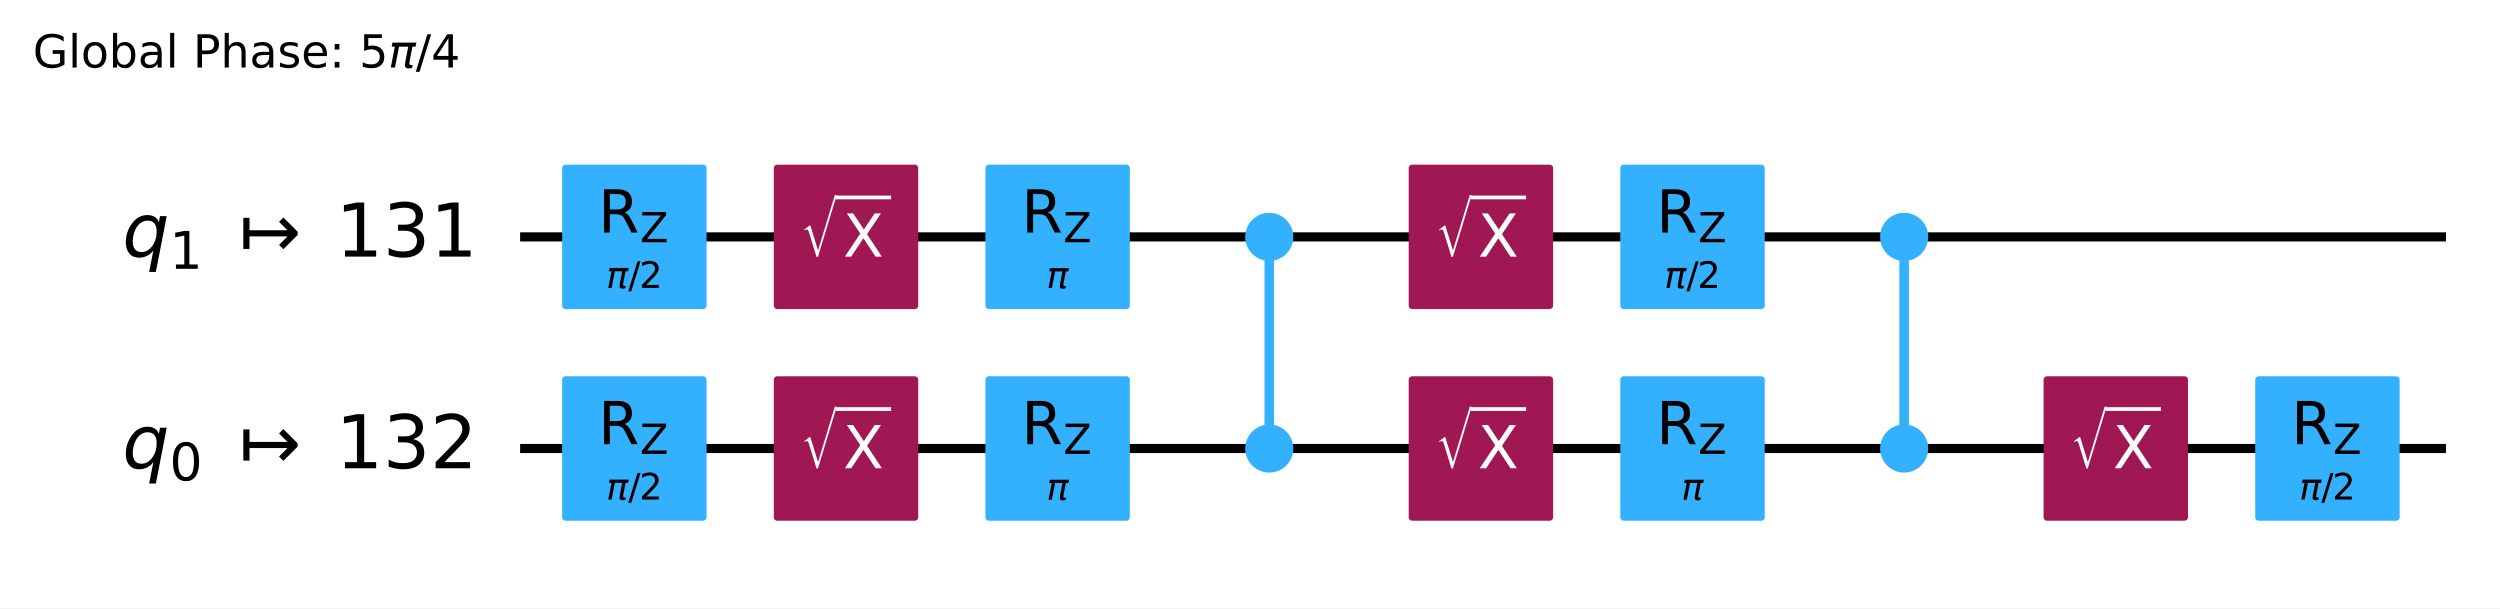
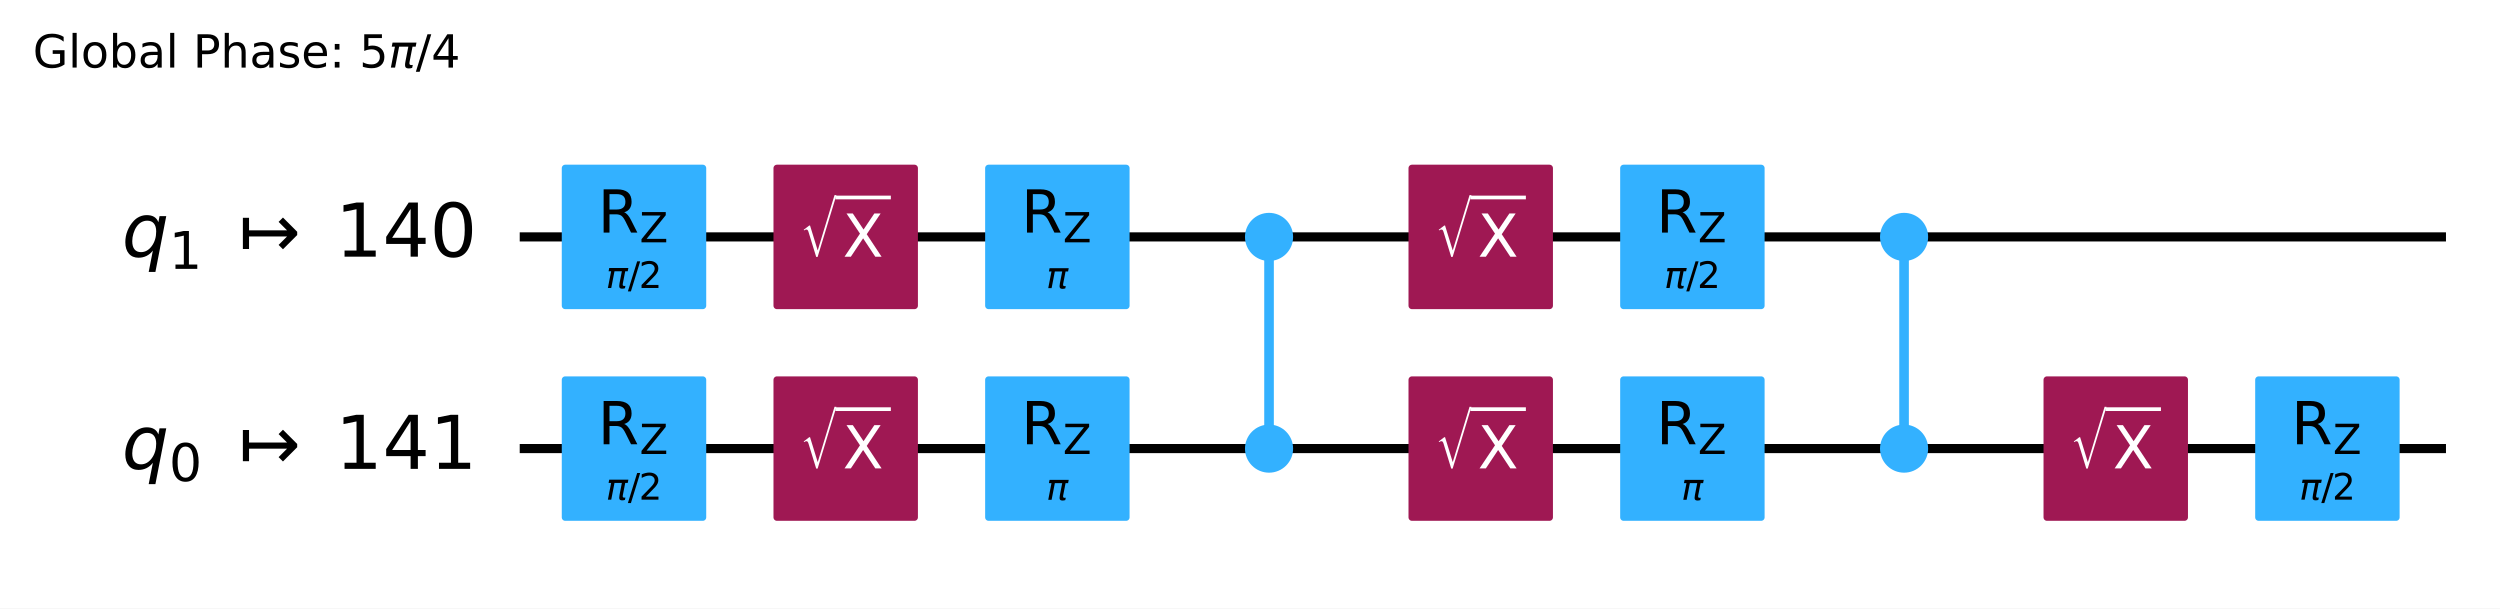
- <svg xmlns="http://www.w3.org/2000/svg" xmlns:xlink="http://www.w3.org/1999/xlink" width="547.58pt" height="133.25pt" version="1.1" viewBox="0 0 547.58 133.25">
+ <svg xmlns="http://www.w3.org/2000/svg" xmlns:xlink="http://www.w3.org/1999/xlink" width="547.46pt" height="133.25pt" version="1.1" viewBox="0 0 547.46 133.25">
  <defs>
    <style type="text/css">*{stroke-linejoin: round; stroke-linecap: butt}</style>
  </defs>
-   <path d="m0 133.25h547.58v-133.25h-547.58z" fill="#ffffff" />
-   <path d="m113.92 51.882h421.82" clip-path="url(#64f8f15ea8a)" fill="none" stroke="#000000" stroke-linecap="square" stroke-width="2" />
-   <path d="m113.92 98.236h421.82" clip-path="url(#64f8f15ea8a)" fill="none" stroke="#000000" stroke-linecap="square" stroke-width="2" />
+   <path d="m0 133.25h547.46v-133.25h-547.46z" fill="#ffffff" />
+   <path d="m113.81 51.882h421.82" clip-path="url(#64f8f15ea8a)" fill="none" stroke="#000000" stroke-linecap="square" stroke-width="2" />
+   <path d="m113.81 98.236h421.82" clip-path="url(#64f8f15ea8a)" fill="none" stroke="#000000" stroke-linecap="square" stroke-width="2" />
  <g transform="translate(7.2 14.798) scale(.1 -.1)">
    <defs>
      <path id="DejaVuSans-47" transform="scale(.015625)" d="m3809 666v1253h-1031v519h1656v-2004q-365-259-806-392-440-133-940-133-1094 0-1712 639-617 640-617 1780 0 1144 617 1783 618 639 1712 639 456 0 867-113 411-112 758-331v-672q-350 297-744 447t-828 150q-857 0-1287-478-429-478-429-1425 0-944 429-1422 430-478 1287-478 334 0 596 58 263 58 472 180z" />
      <path id="DejaVuSans-6c" transform="scale(.015625)" d="m603 4863h575v-4863h-575v4863z" />
      <path id="DejaVuSans-6f" transform="scale(.015625)" d="m1959 3097q-462 0-731-361t-269-989 267-989q268-361 733-361 460 0 728 362 269 363 269 988 0 622-269 986-268 364-728 364zm0 487q750 0 1178-488 429-487 429-1349 0-859-429-1349-428-489-1178-489-753 0-1180 489-426 490-426 1349 0 862 426 1349 427 488 1180 488z" />
      <path id="DejaVuSans-62" transform="scale(.015625)" d="m3116 1747q0 634-261 995t-717 361q-457 0-718-361t-261-995 261-995 718-361q456 0 717 361t261 995zm-1957 1222q182 312 458 463 277 152 661 152 638 0 1036-506 399-506 399-1331t-399-1332q-398-506-1036-506-384 0-661 152-276 152-458 464v-525h-578v4863h578v-1894z" />
      <path id="DejaVuSans-61" transform="scale(.015625)" d="m2194 1759q-697 0-966-159t-269-544q0-306 202-486 202-179 548-179 479 0 768 339t289 901v128h-572zm1147 238v-1997h-575v531q-197-318-491-470t-719-152q-537 0-855 302-317 302-317 808 0 590 395 890 396 300 1180 300h807v57q0 397-261 614t-733 217q-300 0-585-72-284-72-546-216v532q315 122 612 182 297 61 578 61 760 0 1135-394 375-393 375-1193z" />
      <path id="DejaVuSans-50" transform="scale(.015625)" d="m1259 4147v-1753h794q441 0 681 228 241 228 241 650 0 419-241 647-240 228-681 228h-794zm-631 519h1425q785 0 1186-355 402-355 402-1039 0-691-402-1044-401-353-1186-353h-794v-1875h-631v4666z" />
      <path id="DejaVuSans-68" transform="scale(.015625)" d="m3513 2113v-2113h-575v2094q0 497-194 743-194 247-581 247-466 0-735-297-269-296-269-809v-1978h-578v4863h578v-1907q207 316 486 472 280 156 646 156 603 0 912-373 310-373 310-1098z" />
      <path id="DejaVuSans-73" transform="scale(.015625)" d="m2834 3397v-544q-243 125-506 187-262 63-544 63-428 0-642-131t-214-394q0-200 153-314t616-217l197-44q612-131 870-370t258-667q0-488-386-773-386-284-1061-284-281 0-586 55t-642 164v594q319-166 628-249 309-82 613-82 406 0 624 139 219 139 219 392 0 234-158 359-157 125-692 241l-200 47q-534 112-772 345-237 233-237 639 0 494 350 762 350 269 994 269 318 0 599-47 282-46 519-140z" />
      <path id="DejaVuSans-65" transform="scale(.015625)" d="m3597 1894v-281h-2644q38-594 358-905t892-311q331 0 642 81t618 244v-544q-310-131-635-200t-659-69q-838 0-1327 487-489 488-489 1320 0 859 464 1363 464 505 1252 505 706 0 1117-455 411-454 411-1235zm-575 169q-6 471-264 752-258 282-683 282-481 0-770-272t-333-766l2050 4z" />
      <path id="DejaVuSans-3a" transform="scale(.015625)" d="m750 794h659v-794h-659v794zm0 2515h659v-793h-659v793z" />
      <path id="DejaVuSans-35" transform="scale(.015625)" d="m691 4666h2478v-532h-1900v-1143q137 47 274 70 138 23 276 23 781 0 1237-428 457-428 457-1159 0-753-469-1171-469-417-1322-417-294 0-599 50-304 50-629 150v635q281-153 581-228t634-75q541 0 856 284 316 284 316 772 0 487-316 771-315 285-856 285-253 0-505-56-251-56-513-175v2344z" />
      <path id="DejaVuSans-Oblique-3c0" transform="scale(.015625)" d="m584 3500h3354l-113-575h-441l-418-2150q-44-225 15-325 57-97 228-97 47 0 116 10 72 6 94 9l-81-416q-116-40-235-59-122-19-237-19-375 0-478 203-104 207 3 757l406 2087h-1291l-568-2925h-588l569 2925h-447l112 575z" />
      <path id="DejaVuSans-2f" transform="scale(.015625)" d="m1625 4666h531l-1625-5260h-531l1625 5260z" />
      <path id="DejaVuSans-34" transform="scale(.015625)" d="m2419 4116-1594-2491h1594v2491zm-166 550h794v-3041h666v-525h-666v-1100h-628v1100h-2106v609l1940 2957z" />
    </defs>
    <use transform="translate(0 .015625)" xlink:href="#DejaVuSans-47" />
    <use transform="translate(77.49 .015625)" xlink:href="#DejaVuSans-6c" />
    <use transform="translate(105.27 .015625)" xlink:href="#DejaVuSans-6f" />
    <use transform="translate(166.46 .015625)" xlink:href="#DejaVuSans-62" />
    <use transform="translate(229.93 .015625)" xlink:href="#DejaVuSans-61" />
    <use transform="translate(291.21 .015625)" xlink:href="#DejaVuSans-6c" />
    <use transform="translate(318.99 .015625)" xlink:href="#DejaVuSans-20" />
    <use transform="translate(350.78 .015625)" xlink:href="#DejaVuSans-50" />
    <use transform="translate(411.08 .015625)" xlink:href="#DejaVuSans-68" />
    <use transform="translate(474.46 .015625)" xlink:href="#DejaVuSans-61" />
    <use transform="translate(535.74 .015625)" xlink:href="#DejaVuSans-73" />
    <use transform="translate(587.84 .015625)" xlink:href="#DejaVuSans-65" />
    <use transform="translate(649.37 .015625)" xlink:href="#DejaVuSans-3a" />
    <use transform="translate(683.06 .015625)" xlink:href="#DejaVuSans-20" />
    <use transform="translate(714.84 .015625)" xlink:href="#DejaVuSans-35" />
    <use transform="translate(778.47 .015625)" xlink:href="#DejaVuSans-Oblique-3c0" />
    <use transform="translate(838.67 .015625)" xlink:href="#DejaVuSans-2f" />
    <use transform="translate(872.36 .015625)" xlink:href="#DejaVuSans-34" />
  </g>
-   <path d="m109.28 28.705h-1158.8v139.06h1158.8z" clip-path="url(#64f8f15ea8a)" fill="#ffffff" stroke="#ffffff" stroke-width="1.5" />
-   <path d="m278.01 98.236v-46.354" clip-path="url(#64f8f15ea8a)" fill="none" stroke="#33b1ff" stroke-linecap="square" stroke-width="2" />
-   <path d="m417.07 98.236v-46.354" clip-path="url(#64f8f15ea8a)" fill="none" stroke="#33b1ff" stroke-linecap="square" stroke-width="2" />
-   <path d="m278.01 98.236v-46.354" clip-path="url(#64f8f15ea8a)" fill="none" stroke="#33b1ff" stroke-linecap="square" stroke-width="2" />
-   <path d="m417.07 98.236v-46.354" clip-path="url(#64f8f15ea8a)" fill="none" stroke="#33b1ff" stroke-linecap="square" stroke-width="2" />
-   <path d="m123.88 66.947h30.13v-30.13h-30.13z" clip-path="url(#64f8f15ea8a)" fill="#33b1ff" stroke="#33b1ff" stroke-width="1.5" />
-   <path d="m123.88 113.3h30.13v-30.13h-30.13z" clip-path="url(#64f8f15ea8a)" fill="#33b1ff" stroke="#33b1ff" stroke-width="1.5" />
-   <path d="m170.24 66.947h30.13v-30.13h-30.13z" clip-path="url(#64f8f15ea8a)" fill="#9f1853" stroke="#9f1853" stroke-width="1.5" />
-   <path d="m170.24 113.3h30.13v-30.13h-30.13z" clip-path="url(#64f8f15ea8a)" fill="#9f1853" stroke="#9f1853" stroke-width="1.5" />
-   <path d="m216.59 66.947h30.13v-30.13h-30.13z" clip-path="url(#64f8f15ea8a)" fill="#33b1ff" stroke="#33b1ff" stroke-width="1.5" />
-   <path d="m216.59 113.3h30.13v-30.13h-30.13z" clip-path="url(#64f8f15ea8a)" fill="#33b1ff" stroke="#33b1ff" stroke-width="1.5" />
-   <path d="m278.01 102.76c1.199 0 2.348-0.476 3.196-1.324 0.848-0.848 1.324-1.997 1.324-3.196 0-1.199-0.476-2.348-1.324-3.196-0.848-0.848-1.997-1.324-3.196-1.324-1.199 0-2.348 0.476-3.196 1.324-0.848 0.848-1.324 1.997-1.324 3.196 0 1.199 0.476 2.348 1.324 3.196 0.848 0.848 1.997 1.324 3.196 1.324z" clip-path="url(#64f8f15ea8a)" fill="#33b1ff" stroke="#33b1ff" stroke-width="1.5" />
-   <path d="m278.01 56.401c1.199 0 2.348-0.476 3.196-1.324 0.848-0.848 1.324-1.997 1.324-3.196s-0.476-2.348-1.324-3.196c-0.848-0.848-1.997-1.324-3.196-1.324-1.199 0-2.348 0.476-3.196 1.324-0.848 0.848-1.324 1.997-1.324 3.196s0.476 2.348 1.324 3.196c0.848 0.848 1.997 1.324 3.196 1.324z" clip-path="url(#64f8f15ea8a)" fill="#33b1ff" stroke="#33b1ff" stroke-width="1.5" />
-   <path d="m309.3 66.947h30.13v-30.13h-30.13z" clip-path="url(#64f8f15ea8a)" fill="#9f1853" stroke="#9f1853" stroke-width="1.5" />
-   <path d="m309.3 113.3h30.13v-30.13h-30.13z" clip-path="url(#64f8f15ea8a)" fill="#9f1853" stroke="#9f1853" stroke-width="1.5" />
-   <path d="m355.65 66.947h30.13v-30.13h-30.13z" clip-path="url(#64f8f15ea8a)" fill="#33b1ff" stroke="#33b1ff" stroke-width="1.5" />
-   <path d="m355.65 113.3h30.13v-30.13h-30.13z" clip-path="url(#64f8f15ea8a)" fill="#33b1ff" stroke="#33b1ff" stroke-width="1.5" />
-   <path d="m417.07 56.401c1.199 0 2.348-0.476 3.196-1.324 0.848-0.848 1.324-1.997 1.324-3.196s-0.476-2.348-1.324-3.196c-0.848-0.848-1.997-1.324-3.196-1.324-1.199 0-2.348 0.476-3.196 1.324-0.848 0.848-1.324 1.997-1.324 3.196s0.476 2.348 1.324 3.196c0.848 0.848 1.997 1.324 3.196 1.324z" clip-path="url(#64f8f15ea8a)" fill="#33b1ff" stroke="#33b1ff" stroke-width="1.5" />
-   <path d="m417.07 102.76c1.199 0 2.348-0.476 3.196-1.324s1.324-1.997 1.324-3.196c0-1.199-0.476-2.348-1.324-3.196-0.848-0.848-1.997-1.324-3.196-1.324-1.199 0-2.348 0.476-3.196 1.324-0.848 0.848-1.324 1.997-1.324 3.196 0 1.199 0.476 2.348 1.324 3.196 0.848 0.848 1.997 1.324 3.196 1.324z" clip-path="url(#64f8f15ea8a)" fill="#33b1ff" stroke="#33b1ff" stroke-width="1.5" />
-   <path d="m448.36 113.3h30.13v-30.13h-30.13z" clip-path="url(#64f8f15ea8a)" fill="#9f1853" stroke="#9f1853" stroke-width="1.5" />
-   <path d="m494.72 113.3h30.13v-30.13h-30.13z" clip-path="url(#64f8f15ea8a)" fill="#33b1ff" stroke="#33b1ff" stroke-width="1.5" />
-   <g clip-path="url(#64f8f15ea8a)">
-     <g transform="translate(26.81 56.333) scale(.1625 -.1625)">
+   <path d="m109.17 28.705h-1158.8v139.06h1158.8z" clip-path="url(#64f8f15ea8a)" fill="#ffffff" stroke="#ffffff" stroke-width="1.5" />
+   <path d="m277.9 98.236v-46.354" clip-path="url(#64f8f15ea8a)" fill="none" stroke="#33b1ff" stroke-linecap="square" stroke-width="2" />
+   <path d="m416.96 98.236v-46.354" clip-path="url(#64f8f15ea8a)" fill="none" stroke="#33b1ff" stroke-linecap="square" stroke-width="2" />
+   <path d="m277.9 98.236v-46.354" clip-path="url(#64f8f15ea8a)" fill="none" stroke="#33b1ff" stroke-linecap="square" stroke-width="2" />
+   <path d="m416.96 98.236v-46.354" clip-path="url(#64f8f15ea8a)" fill="none" stroke="#33b1ff" stroke-linecap="square" stroke-width="2" />
+   <path d="m123.77 66.947h30.13v-30.13h-30.13z" clip-path="url(#64f8f15ea8a)" fill="#33b1ff" stroke="#33b1ff" stroke-width="1.5" />
+   <path d="m123.77 113.3h30.13v-30.13h-30.13z" clip-path="url(#64f8f15ea8a)" fill="#33b1ff" stroke="#33b1ff" stroke-width="1.5" />
+   <path d="m170.13 66.947h30.13v-30.13h-30.13z" clip-path="url(#64f8f15ea8a)" fill="#9f1853" stroke="#9f1853" stroke-width="1.5" />
+   <path d="m170.13 113.3h30.13v-30.13h-30.13z" clip-path="url(#64f8f15ea8a)" fill="#9f1853" stroke="#9f1853" stroke-width="1.5" />
+   <path d="m216.48 66.947h30.13v-30.13h-30.13z" clip-path="url(#64f8f15ea8a)" fill="#33b1ff" stroke="#33b1ff" stroke-width="1.5" />
+   <path d="m216.48 113.3h30.13v-30.13h-30.13z" clip-path="url(#64f8f15ea8a)" fill="#33b1ff" stroke="#33b1ff" stroke-width="1.5" />
+   <path d="m277.9 102.76c1.199 0 2.348-0.476 3.196-1.324s1.324-1.997 1.324-3.196c0-1.199-0.476-2.348-1.324-3.196-0.848-0.848-1.997-1.324-3.196-1.324-1.199 0-2.348 0.476-3.196 1.324-0.848 0.848-1.324 1.997-1.324 3.196 0 1.199 0.476 2.348 1.324 3.196 0.848 0.848 1.997 1.324 3.196 1.324z" clip-path="url(#64f8f15ea8a)" fill="#33b1ff" stroke="#33b1ff" stroke-width="1.5" />
+   <path d="m277.9 56.401c1.199 0 2.348-0.476 3.196-1.324 0.848-0.848 1.324-1.997 1.324-3.196s-0.476-2.348-1.324-3.196c-0.848-0.848-1.997-1.324-3.196-1.324-1.199 0-2.348 0.476-3.196 1.324-0.848 0.848-1.324 1.997-1.324 3.196s0.476 2.348 1.324 3.196c0.848 0.848 1.997 1.324 3.196 1.324z" clip-path="url(#64f8f15ea8a)" fill="#33b1ff" stroke="#33b1ff" stroke-width="1.5" />
+   <path d="m309.19 66.947h30.13v-30.13h-30.13z" clip-path="url(#64f8f15ea8a)" fill="#9f1853" stroke="#9f1853" stroke-width="1.5" />
+   <path d="m309.19 113.3h30.13v-30.13h-30.13z" clip-path="url(#64f8f15ea8a)" fill="#9f1853" stroke="#9f1853" stroke-width="1.5" />
+   <path d="m355.54 66.947h30.13v-30.13h-30.13z" clip-path="url(#64f8f15ea8a)" fill="#33b1ff" stroke="#33b1ff" stroke-width="1.5" />
+   <path d="m355.54 113.3h30.13v-30.13h-30.13z" clip-path="url(#64f8f15ea8a)" fill="#33b1ff" stroke="#33b1ff" stroke-width="1.5" />
+   <path d="m416.96 56.401c1.199 0 2.348-0.476 3.196-1.324 0.848-0.848 1.324-1.997 1.324-3.196s-0.476-2.348-1.324-3.196c-0.848-0.848-1.997-1.324-3.196-1.324-1.199 0-2.348 0.476-3.196 1.324-0.848 0.848-1.324 1.997-1.324 3.196s0.476 2.348 1.324 3.196c0.848 0.848 1.997 1.324 3.196 1.324z" clip-path="url(#64f8f15ea8a)" fill="#33b1ff" stroke="#33b1ff" stroke-width="1.5" />
+   <path d="m416.96 102.76c1.199 0 2.348-0.476 3.196-1.324s1.324-1.997 1.324-3.196c0-1.199-0.476-2.348-1.324-3.196-0.848-0.848-1.997-1.324-3.196-1.324-1.199 0-2.348 0.476-3.196 1.324-0.848 0.848-1.324 1.997-1.324 3.196 0 1.199 0.476 2.348 1.324 3.196 0.848 0.848 1.997 1.324 3.196 1.324z" clip-path="url(#64f8f15ea8a)" fill="#33b1ff" stroke="#33b1ff" stroke-width="1.5" />
+   <path d="m448.25 113.3h30.13v-30.13h-30.13z" clip-path="url(#64f8f15ea8a)" fill="#9f1853" stroke="#9f1853" stroke-width="1.5" />
+   <path d="m494.6 113.3h30.13v-30.13h-30.13z" clip-path="url(#64f8f15ea8a)" fill="#33b1ff" stroke="#33b1ff" stroke-width="1.5" />
+   <g clip-path="url(#64f8f15ea8a)">
+     <g transform="translate(26.698 56.333) scale(.1625 -.1625)">
      <defs>
        <path id="DejaVuSans-Oblique-71" transform="scale(.015625)" d="m2669 525q-231-303-546-460-314-156-695-156-531 0-833 358-301 358-301 986 0 506 186 978t533 847q225 244 517 375t614 131q387 0 637-153t363-462l100 525h578l-934-4813h-579l360 1844zm-1778 813q0-463 193-705 194-242 560-242 544 0 928 520t384 1264q0 450-199 689-198 239-569 239-272 0-504-127-231-126-403-370-181-256-286-600-104-343-104-668z" />
        <path id="DejaVuSans-31" transform="scale(.015625)" d="m794 531h1031v3560l-1122-225v575l1116 225h631v-4135h1031v-531h-2687v531z" />
        <path id="DejaVuSans-21a6" transform="scale(.015625)" d="m4175 1741h-3278v-1078h-531v2687h531v-1078h3278l-728 728 375 375 1228-1228v-281l-1228-1228-375 375 728 728z" />
-         <path id="DejaVuSans-33" transform="scale(.015625)" d="m2597 2516q453-97 707-404 255-306 255-756 0-690-475-1069-475-378-1350-378-293 0-604 58t-642 174v609q262-153 574-231 313-78 654-78 593 0 904 234t311 681q0 413-289 645-289 233-804 233h-544v519h569q465 0 712 186t247 536q0 359-255 551-254 193-729 193-260 0-557-57-297-56-653-174v562q360 100 674 150t592 50q719 0 1137-327 419-326 419-882 0-388-222-655t-631-370z" />
+         <path id="DejaVuSans-30" transform="scale(.015625)" d="m2034 4250q-487 0-733-480-245-479-245-1442 0-959 245-1439 246-480 733-480 491 0 736 480 246 480 246 1439 0 963-246 1442-245 480-736 480zm0 500q785 0 1199-621 414-620 414-1801 0-1178-414-1799-414-620-1199-620-784 0-1198 620-414 621-414 1799 0 1181 414 1801 414 621 1198 621z" />
      </defs>
      <use transform="translate(0 .78125)" xlink:href="#DejaVuSans-Oblique-71" />
      <use transform="translate(63.477 -15.625) scale(.7)" xlink:href="#DejaVuSans-31" />
      <use transform="translate(157.29 .78125)" xlink:href="#DejaVuSans-21a6" />
      <use transform="translate(287.62 .78125)" xlink:href="#DejaVuSans-31" />
-       <use transform="translate(351.24 .78125)" xlink:href="#DejaVuSans-33" />
-       <use transform="translate(414.87 .78125)" xlink:href="#DejaVuSans-31" />
-     </g>
-   </g>
-   <g clip-path="url(#64f8f15ea8a)">
-     <g transform="translate(26.81 102.69) scale(.1625 -.1625)">
-       <defs>
-         <path id="DejaVuSans-30" transform="scale(.015625)" d="m2034 4250q-487 0-733-480-245-479-245-1442 0-959 245-1439 246-480 733-480 491 0 736 480 246 480 246 1439 0 963-246 1442-245 480-736 480zm0 500q785 0 1199-621 414-620 414-1801 0-1178-414-1799-414-620-1199-620-784 0-1198 620-414 621-414 1799 0 1181 414 1801 414 621 1198 621z" />
+       <use transform="translate(351.24 .78125)" xlink:href="#DejaVuSans-34" />
+       <use transform="translate(414.87 .78125)" xlink:href="#DejaVuSans-30" />
+     </g>
+   </g>
+   <g clip-path="url(#64f8f15ea8a)">
+     <g transform="translate(26.698 102.69) scale(.1625 -.1625)">
+       <use transform="translate(0 .09375)" xlink:href="#DejaVuSans-Oblique-71" />
+       <use transform="translate(63.477 -16.312) scale(.7)" xlink:href="#DejaVuSans-30" />
+       <use transform="translate(157.29 .09375)" xlink:href="#DejaVuSans-21a6" />
+       <use transform="translate(287.62 .09375)" xlink:href="#DejaVuSans-31" />
+       <use transform="translate(351.24 .09375)" xlink:href="#DejaVuSans-34" />
+       <use transform="translate(414.87 .09375)" xlink:href="#DejaVuSans-31" />
+     </g>
+   </g>
+   <g clip-path="url(#64f8f15ea8a)">
+     <g transform="translate(132.68 63.128) scale(.08 -.08)">
+       <defs>
        <path id="DejaVuSans-32" transform="scale(.015625)" d="m1228 531h2203v-531h-2962v531q359 372 979 998 621 627 780 809 303 340 423 576 121 236 121 464 0 372-261 606-261 235-680 235-297 0-627-103-329-103-704-313v638q381 153 712 231 332 78 607 78 725 0 1156-363 431-362 431-968 0-288-108-546-107-257-392-607-78-91-497-524-418-433-1181-1211z" />
      </defs>
-       <use transform="translate(0 .78125)" xlink:href="#DejaVuSans-Oblique-71" />
-       <use transform="translate(63.477 -15.625) scale(.7)" xlink:href="#DejaVuSans-30" />
-       <use transform="translate(157.29 .78125)" xlink:href="#DejaVuSans-21a6" />
-       <use transform="translate(287.62 .78125)" xlink:href="#DejaVuSans-31" />
-       <use transform="translate(351.24 .78125)" xlink:href="#DejaVuSans-33" />
-       <use transform="translate(414.87 .78125)" xlink:href="#DejaVuSans-32" />
-     </g>
-   </g>
-   <g clip-path="url(#64f8f15ea8a)">
-     <g transform="translate(132.79 63.128) scale(.08 -.08)">
-       <use transform="translate(0 .78125)" xlink:href="#DejaVuSans-Oblique-3c0" />
-       <use transform="translate(60.205 .78125)" xlink:href="#DejaVuSans-2f" />
-       <use transform="translate(90.271 .78125)" xlink:href="#DejaVuSans-32" />
-     </g>
-   </g>
-   <g clip-path="url(#64f8f15ea8a)">
-     <g transform="translate(131.02 50.949) scale(.13 -.13)">
+       <use transform="translate(0 .78125)" xlink:href="#DejaVuSans-Oblique-3c0" />
+       <use transform="translate(60.205 .78125)" xlink:href="#DejaVuSans-2f" />
+       <use transform="translate(90.271 .78125)" xlink:href="#DejaVuSans-32" />
+     </g>
+   </g>
+   <g clip-path="url(#64f8f15ea8a)">
+     <g transform="translate(130.91 50.949) scale(.13 -.13)">
      <defs>
        <path id="DejaVuSans-52" transform="scale(.015625)" d="m2841 2188q203-69 395-294t386-619l641-1275h-679l-596 1197q-232 469-449 622t-592 153h-688v-1972h-631v4666h1425q800 0 1194-335 394-334 394-1009 0-441-205-732-205-290-595-402zm-1582 1959v-1656h794q456 0 689 211t233 620-233 617-689 208h-794z" />
        <path id="DejaVuSans-5a" transform="scale(.015625)" d="m359 4666h3666v-482l-2950-3653h3022v-531h-3809v481l2950 3653h-2879v532z" />
      </defs>
      <use transform="translate(0 .09375)" xlink:href="#DejaVuSans-52" />
      <use transform="translate(70.439 -16.312) scale(.7)" xlink:href="#DejaVuSans-5a" />
    </g>
  </g>
  <g clip-path="url(#64f8f15ea8a)">
-     <g transform="translate(132.79 109.48) scale(.08 -.08)">
-       <use transform="translate(0 .78125)" xlink:href="#DejaVuSans-Oblique-3c0" />
-       <use transform="translate(60.205 .78125)" xlink:href="#DejaVuSans-2f" />
-       <use transform="translate(90.271 .78125)" xlink:href="#DejaVuSans-32" />
-     </g>
-   </g>
-   <g clip-path="url(#64f8f15ea8a)">
-     <g transform="translate(131.02 97.303) scale(.13 -.13)">
-       <use transform="translate(0 .09375)" xlink:href="#DejaVuSans-52" />
-       <use transform="translate(70.439 -16.312) scale(.7)" xlink:href="#DejaVuSans-5a" />
-     </g>
-   </g>
-   <g clip-path="url(#64f8f15ea8a)">
-     <g transform="translate(175.29 56.328) scale(.13 -.13)" fill="#ffffff">
+     <g transform="translate(132.68 109.48) scale(.08 -.08)">
+       <use transform="translate(0 .78125)" xlink:href="#DejaVuSans-Oblique-3c0" />
+       <use transform="translate(60.205 .78125)" xlink:href="#DejaVuSans-2f" />
+       <use transform="translate(90.271 .78125)" xlink:href="#DejaVuSans-32" />
+     </g>
+   </g>
+   <g clip-path="url(#64f8f15ea8a)">
+     <g transform="translate(130.91 97.303) scale(.13 -.13)">
+       <use transform="translate(0 .09375)" xlink:href="#DejaVuSans-52" />
+       <use transform="translate(70.439 -16.312) scale(.7)" xlink:href="#DejaVuSans-5a" />
+     </g>
+   </g>
+   <g clip-path="url(#64f8f15ea8a)">
+     <g transform="translate(175.18 56.328) scale(.13 -.13)" fill="#ffffff">
      <defs>
        <path id="STIXSizeOneSym-Regular-221a" transform="scale(.015625)" d="m6970 9933-3597-11821h-269l-1478 4806q-71 231-161 333-89 103-236 103-218 0-435-173l-77 128 1049 806h160l1453-4717h26l3200 10535h365z" />
        <path id="DejaVuSans-58" transform="scale(.015625)" d="m403 4666h678l1160-1735 1165 1735h678l-1500-2241 1600-2425h-678l-1312 1984-1322-1984h-681l1665 2491-1453 2175z" />
      </defs>
      <use transform="translate(0 17.094) scale(.56391)" xlink:href="#STIXSizeOneSym-Regular-221a" />
      <use transform="translate(72.088 .84375)" xlink:href="#DejaVuSans-58" />
      <path d="m59.588 97.5v6.25h93.506v-6.25h-93.506z" />
    </g>
  </g>
  <g clip-path="url(#64f8f15ea8a)">
-     <g transform="translate(175.29 102.68) scale(.13 -.13)" fill="#ffffff">
-       <use transform="translate(0 17.094) scale(.56391)" xlink:href="#STIXSizeOneSym-Regular-221a" />
-       <use transform="translate(72.088 .84375)" xlink:href="#DejaVuSans-58" />
-       <path d="m59.588 97.5v6.25h93.506v-6.25h-93.506z" />
-     </g>
-   </g>
-   <g clip-path="url(#64f8f15ea8a)">
-     <g transform="translate(229.22 63.128) scale(.08 -.08)">
+     <g transform="translate(175.18 102.68) scale(.13 -.13)" fill="#ffffff">
+       <use transform="translate(0 17.094) scale(.56391)" xlink:href="#STIXSizeOneSym-Regular-221a" />
+       <use transform="translate(72.088 .84375)" xlink:href="#DejaVuSans-58" />
+       <path d="m59.588 97.5v6.25h93.506v-6.25h-93.506z" />
+     </g>
+   </g>
+   <g clip-path="url(#64f8f15ea8a)">
+     <g transform="translate(229.11 63.128) scale(.08 -.08)">
      <use transform="translate(0 .3125)" xlink:href="#DejaVuSans-Oblique-3c0" />
    </g>
  </g>
  <g clip-path="url(#64f8f15ea8a)">
-     <g transform="translate(223.73 50.949) scale(.13 -.13)">
-       <use transform="translate(0 .09375)" xlink:href="#DejaVuSans-52" />
-       <use transform="translate(70.439 -16.312) scale(.7)" xlink:href="#DejaVuSans-5a" />
-     </g>
-   </g>
-   <g clip-path="url(#64f8f15ea8a)">
-     <g transform="translate(229.22 109.48) scale(.08 -.08)">
+     <g transform="translate(223.62 50.949) scale(.13 -.13)">
+       <use transform="translate(0 .09375)" xlink:href="#DejaVuSans-52" />
+       <use transform="translate(70.439 -16.312) scale(.7)" xlink:href="#DejaVuSans-5a" />
+     </g>
+   </g>
+   <g clip-path="url(#64f8f15ea8a)">
+     <g transform="translate(229.11 109.48) scale(.08 -.08)">
      <use transform="translate(0 .3125)" xlink:href="#DejaVuSans-Oblique-3c0" />
    </g>
  </g>
  <g clip-path="url(#64f8f15ea8a)">
-     <g transform="translate(223.73 97.303) scale(.13 -.13)">
-       <use transform="translate(0 .09375)" xlink:href="#DejaVuSans-52" />
-       <use transform="translate(70.439 -16.312) scale(.7)" xlink:href="#DejaVuSans-5a" />
-     </g>
-   </g>
-   <g clip-path="url(#64f8f15ea8a)">
-     <g transform="translate(314.36 56.328) scale(.13 -.13)" fill="#ffffff">
-       <use transform="translate(0 17.094) scale(.56391)" xlink:href="#STIXSizeOneSym-Regular-221a" />
-       <use transform="translate(72.088 .84375)" xlink:href="#DejaVuSans-58" />
-       <path d="m59.588 97.5v6.25h93.506v-6.25h-93.506z" />
-     </g>
-   </g>
-   <g clip-path="url(#64f8f15ea8a)">
-     <g transform="translate(314.36 102.68) scale(.13 -.13)" fill="#ffffff">
-       <use transform="translate(0 17.094) scale(.56391)" xlink:href="#STIXSizeOneSym-Regular-221a" />
-       <use transform="translate(72.088 .84375)" xlink:href="#DejaVuSans-58" />
-       <path d="m59.588 97.5v6.25h93.506v-6.25h-93.506z" />
-     </g>
-   </g>
-   <g clip-path="url(#64f8f15ea8a)">
-     <g transform="translate(364.56 63.128) scale(.08 -.08)">
-       <use transform="translate(0 .78125)" xlink:href="#DejaVuSans-Oblique-3c0" />
-       <use transform="translate(60.205 .78125)" xlink:href="#DejaVuSans-2f" />
-       <use transform="translate(90.271 .78125)" xlink:href="#DejaVuSans-32" />
-     </g>
-   </g>
-   <g clip-path="url(#64f8f15ea8a)">
-     <g transform="translate(362.79 50.949) scale(.13 -.13)">
-       <use transform="translate(0 .09375)" xlink:href="#DejaVuSans-52" />
-       <use transform="translate(70.439 -16.312) scale(.7)" xlink:href="#DejaVuSans-5a" />
-     </g>
-   </g>
-   <g clip-path="url(#64f8f15ea8a)">
-     <g transform="translate(368.28 109.48) scale(.08 -.08)">
+     <g transform="translate(223.62 97.303) scale(.13 -.13)">
+       <use transform="translate(0 .09375)" xlink:href="#DejaVuSans-52" />
+       <use transform="translate(70.439 -16.312) scale(.7)" xlink:href="#DejaVuSans-5a" />
+     </g>
+   </g>
+   <g clip-path="url(#64f8f15ea8a)">
+     <g transform="translate(314.24 56.328) scale(.13 -.13)" fill="#ffffff">
+       <use transform="translate(0 17.094) scale(.56391)" xlink:href="#STIXSizeOneSym-Regular-221a" />
+       <use transform="translate(72.088 .84375)" xlink:href="#DejaVuSans-58" />
+       <path d="m59.588 97.5v6.25h93.506v-6.25h-93.506z" />
+     </g>
+   </g>
+   <g clip-path="url(#64f8f15ea8a)">
+     <g transform="translate(314.24 102.68) scale(.13 -.13)" fill="#ffffff">
+       <use transform="translate(0 17.094) scale(.56391)" xlink:href="#STIXSizeOneSym-Regular-221a" />
+       <use transform="translate(72.088 .84375)" xlink:href="#DejaVuSans-58" />
+       <path d="m59.588 97.5v6.25h93.506v-6.25h-93.506z" />
+     </g>
+   </g>
+   <g clip-path="url(#64f8f15ea8a)">
+     <g transform="translate(364.45 63.128) scale(.08 -.08)">
+       <use transform="translate(0 .78125)" xlink:href="#DejaVuSans-Oblique-3c0" />
+       <use transform="translate(60.205 .78125)" xlink:href="#DejaVuSans-2f" />
+       <use transform="translate(90.271 .78125)" xlink:href="#DejaVuSans-32" />
+     </g>
+   </g>
+   <g clip-path="url(#64f8f15ea8a)">
+     <g transform="translate(362.68 50.949) scale(.13 -.13)">
+       <use transform="translate(0 .09375)" xlink:href="#DejaVuSans-52" />
+       <use transform="translate(70.439 -16.312) scale(.7)" xlink:href="#DejaVuSans-5a" />
+     </g>
+   </g>
+   <g clip-path="url(#64f8f15ea8a)">
+     <g transform="translate(368.17 109.48) scale(.08 -.08)">
      <use transform="translate(0 .3125)" xlink:href="#DejaVuSans-Oblique-3c0" />
    </g>
  </g>
  <g clip-path="url(#64f8f15ea8a)">
-     <g transform="translate(362.79 97.303) scale(.13 -.13)">
-       <use transform="translate(0 .09375)" xlink:href="#DejaVuSans-52" />
-       <use transform="translate(70.439 -16.312) scale(.7)" xlink:href="#DejaVuSans-5a" />
-     </g>
-   </g>
-   <g clip-path="url(#64f8f15ea8a)">
-     <g transform="translate(453.42 102.68) scale(.13 -.13)" fill="#ffffff">
-       <use transform="translate(0 17.094) scale(.56391)" xlink:href="#STIXSizeOneSym-Regular-221a" />
-       <use transform="translate(72.088 .84375)" xlink:href="#DejaVuSans-58" />
-       <path d="m59.588 97.5v6.25h93.506v-6.25h-93.506z" />
-     </g>
-   </g>
-   <g clip-path="url(#64f8f15ea8a)">
-     <g transform="translate(503.62 109.48) scale(.08 -.08)">
-       <use transform="translate(0 .78125)" xlink:href="#DejaVuSans-Oblique-3c0" />
-       <use transform="translate(60.205 .78125)" xlink:href="#DejaVuSans-2f" />
-       <use transform="translate(90.271 .78125)" xlink:href="#DejaVuSans-32" />
-     </g>
-   </g>
-   <g clip-path="url(#64f8f15ea8a)">
-     <g transform="translate(501.85 97.303) scale(.13 -.13)">
+     <g transform="translate(362.68 97.303) scale(.13 -.13)">
+       <use transform="translate(0 .09375)" xlink:href="#DejaVuSans-52" />
+       <use transform="translate(70.439 -16.312) scale(.7)" xlink:href="#DejaVuSans-5a" />
+     </g>
+   </g>
+   <g clip-path="url(#64f8f15ea8a)">
+     <g transform="translate(453.31 102.68) scale(.13 -.13)" fill="#ffffff">
+       <use transform="translate(0 17.094) scale(.56391)" xlink:href="#STIXSizeOneSym-Regular-221a" />
+       <use transform="translate(72.088 .84375)" xlink:href="#DejaVuSans-58" />
+       <path d="m59.588 97.5v6.25h93.506v-6.25h-93.506z" />
+     </g>
+   </g>
+   <g clip-path="url(#64f8f15ea8a)">
+     <g transform="translate(503.51 109.48) scale(.08 -.08)">
+       <use transform="translate(0 .78125)" xlink:href="#DejaVuSans-Oblique-3c0" />
+       <use transform="translate(60.205 .78125)" xlink:href="#DejaVuSans-2f" />
+       <use transform="translate(90.271 .78125)" xlink:href="#DejaVuSans-32" />
+     </g>
+   </g>
+   <g clip-path="url(#64f8f15ea8a)">
+     <g transform="translate(501.74 97.303) scale(.13 -.13)">
      <use transform="translate(0 .09375)" xlink:href="#DejaVuSans-52" />
      <use transform="translate(70.439 -16.312) scale(.7)" xlink:href="#DejaVuSans-5a" />
    </g>
  </g>
  <defs>
    <clipPath id="64f8f15ea8a">
-       <rect x="7.2" y="14.798" width="533.18" height="111.25" />
+       <rect x="7.2" y="14.798" width="533.06" height="111.25" />
    </clipPath>
  </defs>
</svg>
